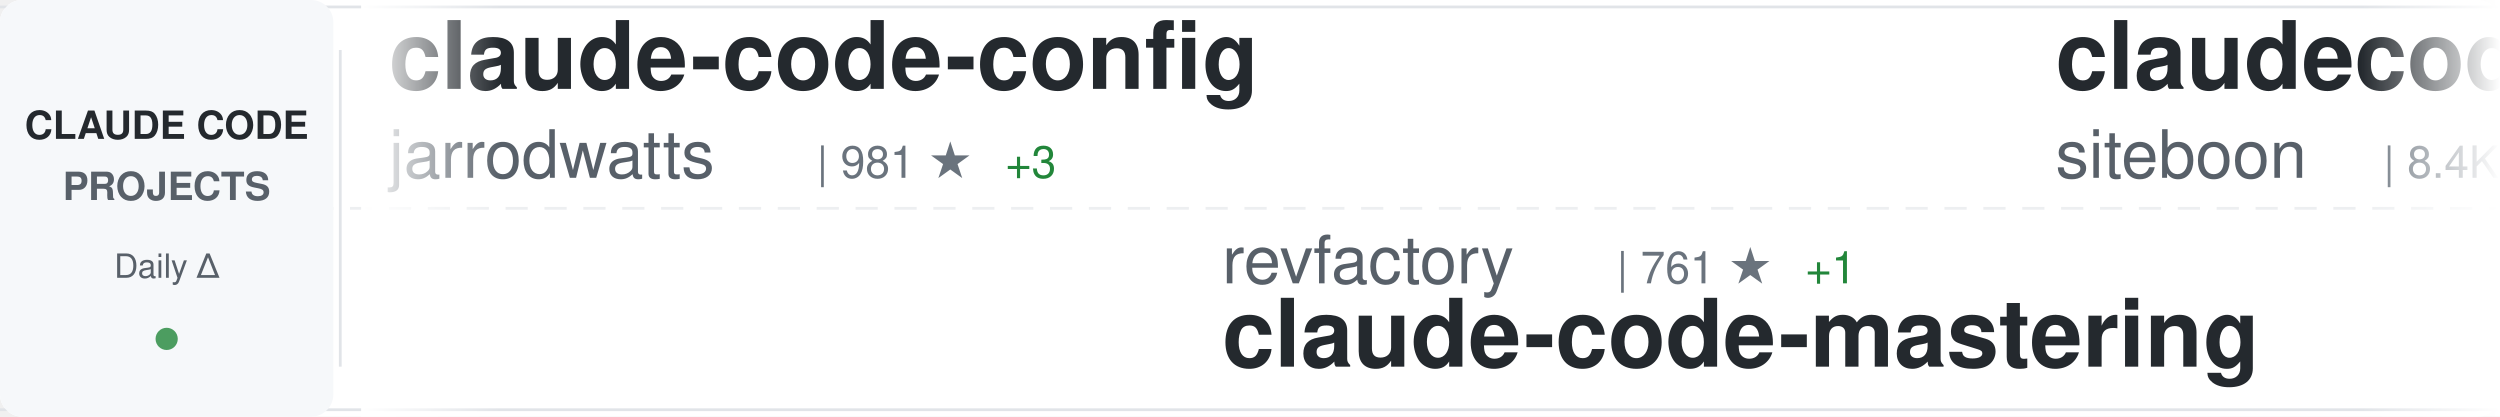
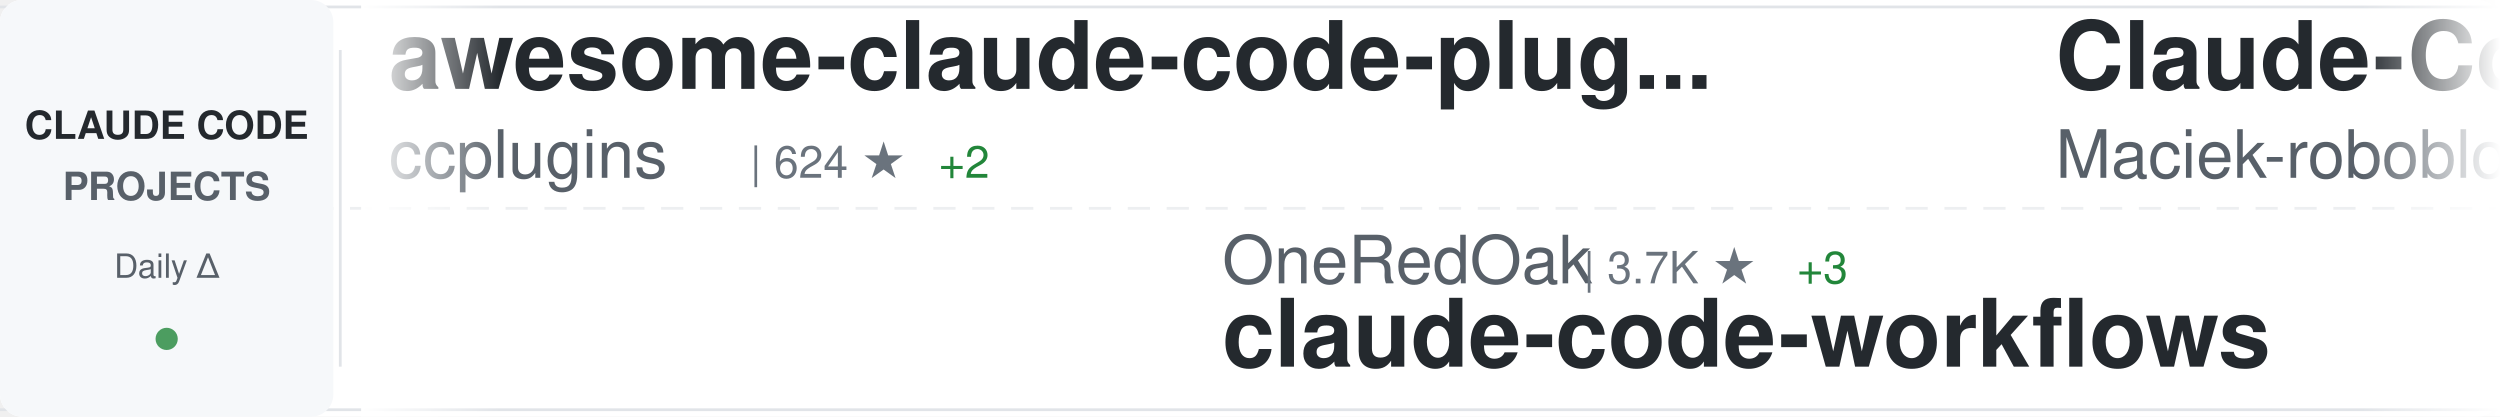
<svg xmlns="http://www.w3.org/2000/svg" width="900" height="150">
  <defs>
    <linearGradient id="awesomeLeftFade" x1="0%" y1="0%" x2="100%" y2="0%">
      <stop offset="0%" style="stop-color:#ffffff;stop-opacity:1" />
      <stop offset="100%" style="stop-color:#ffffff;stop-opacity:0" />
    </linearGradient>
    <linearGradient id="awesomeRightFade" x1="0%" y1="0%" x2="100%" y2="0%">
      <stop offset="0%" style="stop-color:#ffffff;stop-opacity:0" />
      <stop offset="100%" style="stop-color:#ffffff;stop-opacity:1" />
    </linearGradient>
  </defs>
  <rect width="900" height="150" fill="#ffffff" rx="8" />
  <rect x="0" y="2" width="900" height="1" fill="#e1e4e8" />
  <rect x="0" y="147" width="900" height="1" fill="#e1e4e8" />
  <line x1="0" y1="75" x2="900" y2="75" stroke="#e1e4e8" stroke-width="1" stroke-dasharray="8 6" opacity="0.6" />
  <rect x="0" y="0" width="120" height="150" fill="#f6f8fa" rx="8" />
  <text x="60" y="50" font-family="-apple-system, BlinkMacSystemFont, 'Segoe UI', Helvetica, Arial, sans-serif" font-size="14" font-weight="600" fill="#24292e" text-anchor="middle">CLAUDE CODE</text>
  <text x="60" y="72" font-family="-apple-system, BlinkMacSystemFont, 'Segoe UI', Helvetica, Arial, sans-serif" font-size="14" font-weight="600" fill="#586069" text-anchor="middle">PROJECTS</text>
  <text x="60" y="100" font-family="-apple-system, BlinkMacSystemFont, 'Segoe UI', Helvetica, Arial, sans-serif" font-size="12" font-weight="500" fill="#586069" text-anchor="middle">Daily Δ</text>
  <circle cx="60" cy="122" r="4" fill="#22863a" opacity="0.8" />
  <rect x="122" y="18" width="1" height="114" fill="#e1e4e8" />
  <clipPath id="awesomeTickerClip">
    <rect x="130" y="0" width="770" height="150" />
  </clipPath>
  <g clip-path="url(#awesomeTickerClip)">
    <g id="awesomeTickerItems">
      <animateTransform attributeName="transform" attributeType="XML" type="translate" from="0 0" to="-3000 0" dur="54s" repeatCount="indefinite" />
      <g transform="translate(0, 0)">
-         <text x="140" y="32" font-family="-apple-system, BlinkMacSystemFont, 'Segoe UI', Helvetica, Arial, sans-serif" font-size="34" font-weight="600" fill="#24292e">claude-code-config</text>
-         <text x="140" y="64" font-family="-apple-system, BlinkMacSystemFont, 'Segoe UI', Helvetica, Arial, sans-serif" font-size="24" font-weight="400" fill="#586069">jarrodwatts</text>
-         <text x="294" y="64" font-family="-apple-system, BlinkMacSystemFont, 'Segoe UI', Helvetica, Arial, sans-serif" font-size="16" font-weight="500" fill="#6a737d">| 981 ★</text>
-         <text x="362" y="64" font-family="-apple-system, BlinkMacSystemFont, 'Segoe UI', Helvetica, Arial, sans-serif" font-size="16" font-weight="500" fill="#22863a"> +3</text>
+         <text x="140" y="32" font-family="-apple-system, BlinkMacSystemFont, 'Segoe UI', Helvetica, Arial, sans-serif" font-size="34" font-weight="600" fill="#24292e">awesome-claude-code-plug...</text>
+         <text x="140" y="64" font-family="-apple-system, BlinkMacSystemFont, 'Segoe UI', Helvetica, Arial, sans-serif" font-size="24" font-weight="400" fill="#586069">ccplugins</text>
+         <text x="270" y="64" font-family="-apple-system, BlinkMacSystemFont, 'Segoe UI', Helvetica, Arial, sans-serif" font-size="16" font-weight="500" fill="#6a737d">| 624 ★</text>
+         <text x="338" y="64" font-family="-apple-system, BlinkMacSystemFont, 'Segoe UI', Helvetica, Arial, sans-serif" font-size="16" font-weight="500" fill="#22863a"> +2</text>
      </g>
      <g transform="translate(300, 0)">
-         <text x="140" y="102" font-family="-apple-system, BlinkMacSystemFont, 'Segoe UI', Helvetica, Arial, sans-serif" font-size="24" font-weight="400" fill="#586069">revfactory</text>
-         <text x="282" y="102" font-family="-apple-system, BlinkMacSystemFont, 'Segoe UI', Helvetica, Arial, sans-serif" font-size="16" font-weight="500" fill="#6a737d">| 761 ★</text>
-         <text x="350" y="102" font-family="-apple-system, BlinkMacSystemFont, 'Segoe UI', Helvetica, Arial, sans-serif" font-size="16" font-weight="500" fill="#22863a"> +1</text>
-         <text x="140" y="132" font-family="-apple-system, BlinkMacSystemFont, 'Segoe UI', Helvetica, Arial, sans-serif" font-size="34" font-weight="600" fill="#24292e">claude-code-mastering</text>
+         <text x="140" y="102" font-family="-apple-system, BlinkMacSystemFont, 'Segoe UI', Helvetica, Arial, sans-serif" font-size="24" font-weight="400" fill="#586069">OneRedOak</text>
+         <text x="270" y="102" font-family="-apple-system, BlinkMacSystemFont, 'Segoe UI', Helvetica, Arial, sans-serif" font-size="16" font-weight="500" fill="#6a737d">| 3.7K ★</text>
+         <text x="347" y="102" font-family="-apple-system, BlinkMacSystemFont, 'Segoe UI', Helvetica, Arial, sans-serif" font-size="16" font-weight="500" fill="#22863a"> +3</text>
+         <text x="140" y="132" font-family="-apple-system, BlinkMacSystemFont, 'Segoe UI', Helvetica, Arial, sans-serif" font-size="34" font-weight="600" fill="#24292e">claude-code-workflows</text>
      </g>
      <g transform="translate(600, 0)">
+         <text x="140" y="32" font-family="-apple-system, BlinkMacSystemFont, 'Segoe UI', Helvetica, Arial, sans-serif" font-size="34" font-weight="600" fill="#24292e">Claude-Code-Usage-Monito...</text>
+         <text x="140" y="64" font-family="-apple-system, BlinkMacSystemFont, 'Segoe UI', Helvetica, Arial, sans-serif" font-size="24" font-weight="400" fill="#586069">Maciek-roboblog</text>
+         <text x="342" y="64" font-family="-apple-system, BlinkMacSystemFont, 'Segoe UI', Helvetica, Arial, sans-serif" font-size="16" font-weight="500" fill="#6a737d">| 7.0K ★</text>
+         <text x="419" y="64" font-family="-apple-system, BlinkMacSystemFont, 'Segoe UI', Helvetica, Arial, sans-serif" font-size="16" font-weight="500" fill="#22863a"> +12</text>
+       </g>
+       <g transform="translate(900, 0)">
+         <text x="140" y="102" font-family="-apple-system, BlinkMacSystemFont, 'Segoe UI', Helvetica, Arial, sans-serif" font-size="24" font-weight="400" fill="#586069">Yuyz0112</text>
+         <text x="258" y="102" font-family="-apple-system, BlinkMacSystemFont, 'Segoe UI', Helvetica, Arial, sans-serif" font-size="16" font-weight="500" fill="#6a737d">| 2.2K ★</text>
+         <text x="335" y="102" font-family="-apple-system, BlinkMacSystemFont, 'Segoe UI', Helvetica, Arial, sans-serif" font-size="16" font-weight="500" fill="#22863a"> +1</text>
+         <text x="140" y="132" font-family="-apple-system, BlinkMacSystemFont, 'Segoe UI', Helvetica, Arial, sans-serif" font-size="34" font-weight="600" fill="#24292e">claude-code-reverse</text>
+       </g>
+       <g transform="translate(1200, 0)">
+         <text x="140" y="32" font-family="-apple-system, BlinkMacSystemFont, 'Segoe UI', Helvetica, Arial, sans-serif" font-size="34" font-weight="600" fill="#24292e">cc</text>
+         <text x="140" y="64" font-family="-apple-system, BlinkMacSystemFont, 'Segoe UI', Helvetica, Arial, sans-serif" font-size="24" font-weight="400" fill="#586069">kn1026</text>
+         <text x="234" y="64" font-family="-apple-system, BlinkMacSystemFont, 'Segoe UI', Helvetica, Arial, sans-serif" font-size="16" font-weight="500" fill="#6a737d">| 705 ★</text>
+         <text x="302" y="64" font-family="-apple-system, BlinkMacSystemFont, 'Segoe UI', Helvetica, Arial, sans-serif" font-size="16" font-weight="500" fill="#22863a"> +1</text>
+       </g>
+       <g transform="translate(1500, 0)">
+         <text x="140" y="102" font-family="-apple-system, BlinkMacSystemFont, 'Segoe UI', Helvetica, Arial, sans-serif" font-size="24" font-weight="400" fill="#586069">Njengah</text>
+         <text x="246" y="102" font-family="-apple-system, BlinkMacSystemFont, 'Segoe UI', Helvetica, Arial, sans-serif" font-size="16" font-weight="500" fill="#6a737d">| 1.4K ★</text>
+         <text x="323" y="102" font-family="-apple-system, BlinkMacSystemFont, 'Segoe UI', Helvetica, Arial, sans-serif" font-size="16" font-weight="500" fill="#22863a"> +2</text>
+         <text x="140" y="132" font-family="-apple-system, BlinkMacSystemFont, 'Segoe UI', Helvetica, Arial, sans-serif" font-size="34" font-weight="600" fill="#24292e">claude-code-cheat-sheet</text>
+       </g>
+       <g transform="translate(1800, 0)">
        <text x="140" y="32" font-family="-apple-system, BlinkMacSystemFont, 'Segoe UI', Helvetica, Arial, sans-serif" font-size="34" font-weight="600" fill="#24292e">claudecodeui</text>
        <text x="140" y="64" font-family="-apple-system, BlinkMacSystemFont, 'Segoe UI', Helvetica, Arial, sans-serif" font-size="24" font-weight="400" fill="#586069">siteboon</text>
        <text x="258" y="64" font-family="-apple-system, BlinkMacSystemFont, 'Segoe UI', Helvetica, Arial, sans-serif" font-size="16" font-weight="500" fill="#6a737d">| 8.4K ★</text>
-         <text x="335" y="64" font-family="-apple-system, BlinkMacSystemFont, 'Segoe UI', Helvetica, Arial, sans-serif" font-size="16" font-weight="500" fill="#22863a"> +32</text>
-       </g>
-       <g transform="translate(900, 0)">
-         <text x="140" y="102" font-family="-apple-system, BlinkMacSystemFont, 'Segoe UI', Helvetica, Arial, sans-serif" font-size="24" font-weight="400" fill="#586069">feiskyer</text>
-         <text x="258" y="102" font-family="-apple-system, BlinkMacSystemFont, 'Segoe UI', Helvetica, Arial, sans-serif" font-size="16" font-weight="500" fill="#6a737d">| 1.3K ★</text>
-         <text x="335" y="102" font-family="-apple-system, BlinkMacSystemFont, 'Segoe UI', Helvetica, Arial, sans-serif" font-size="16" font-weight="500" fill="#22863a"> +4</text>
-         <text x="140" y="132" font-family="-apple-system, BlinkMacSystemFont, 'Segoe UI', Helvetica, Arial, sans-serif" font-size="34" font-weight="600" fill="#24292e">claude-code-settings</text>
-       </g>
-       <g transform="translate(1200, 0)">
-         <text x="140" y="32" font-family="-apple-system, BlinkMacSystemFont, 'Segoe UI', Helvetica, Arial, sans-serif" font-size="34" font-weight="600" fill="#24292e">openskills</text>
-         <text x="140" y="64" font-family="-apple-system, BlinkMacSystemFont, 'Segoe UI', Helvetica, Arial, sans-serif" font-size="24" font-weight="400" fill="#586069">numman-ali</text>
-         <text x="282" y="64" font-family="-apple-system, BlinkMacSystemFont, 'Segoe UI', Helvetica, Arial, sans-serif" font-size="16" font-weight="500" fill="#6a737d">| 9.0K ★</text>
-         <text x="359" y="64" font-family="-apple-system, BlinkMacSystemFont, 'Segoe UI', Helvetica, Arial, sans-serif" font-size="16" font-weight="500" fill="#22863a"> +13</text>
-       </g>
-       <g transform="translate(1500, 0)">
-         <text x="140" y="102" font-family="-apple-system, BlinkMacSystemFont, 'Segoe UI', Helvetica, Arial, sans-serif" font-size="24" font-weight="400" fill="#586069">lst97</text>
-         <text x="222" y="102" font-family="-apple-system, BlinkMacSystemFont, 'Segoe UI', Helvetica, Arial, sans-serif" font-size="16" font-weight="500" fill="#6a737d">| 1.5K ★</text>
-         <text x="299" y="102" font-family="-apple-system, BlinkMacSystemFont, 'Segoe UI', Helvetica, Arial, sans-serif" font-size="16" font-weight="500" fill="#22863a"> +2</text>
-         <text x="140" y="132" font-family="-apple-system, BlinkMacSystemFont, 'Segoe UI', Helvetica, Arial, sans-serif" font-size="34" font-weight="600" fill="#24292e">claude-code-sub-agents</text>
-       </g>
-       <g transform="translate(1800, 0)">
-         <text x="140" y="32" font-family="-apple-system, BlinkMacSystemFont, 'Segoe UI', Helvetica, Arial, sans-serif" font-size="34" font-weight="600" fill="#24292e">claude-code-mcp</text>
-         <text x="140" y="64" font-family="-apple-system, BlinkMacSystemFont, 'Segoe UI', Helvetica, Arial, sans-serif" font-size="24" font-weight="400" fill="#586069">steipete</text>
-         <text x="258" y="64" font-family="-apple-system, BlinkMacSystemFont, 'Segoe UI', Helvetica, Arial, sans-serif" font-size="16" font-weight="500" fill="#6a737d">| 1.2K ★</text>
-         <text x="335" y="64" font-family="-apple-system, BlinkMacSystemFont, 'Segoe UI', Helvetica, Arial, sans-serif" font-size="16" font-weight="500" fill="#22863a"> +2</text>
+         <text x="335" y="64" font-family="-apple-system, BlinkMacSystemFont, 'Segoe UI', Helvetica, Arial, sans-serif" font-size="16" font-weight="500" fill="#22863a"> +38</text>
      </g>
      <g transform="translate(2100, 0)">
-         <text x="140" y="102" font-family="-apple-system, BlinkMacSystemFont, 'Segoe UI', Helvetica, Arial, sans-serif" font-size="24" font-weight="400" fill="#586069">disler</text>
-         <text x="234" y="102" font-family="-apple-system, BlinkMacSystemFont, 'Segoe UI', Helvetica, Arial, sans-serif" font-size="16" font-weight="500" fill="#6a737d">| 1.3K ★</text>
-         <text x="311" y="102" font-family="-apple-system, BlinkMacSystemFont, 'Segoe UI', Helvetica, Arial, sans-serif" font-size="16" font-weight="500" fill="#22863a"> +4</text>
-         <text x="140" y="132" font-family="-apple-system, BlinkMacSystemFont, 'Segoe UI', Helvetica, Arial, sans-serif" font-size="34" font-weight="600" fill="#24292e">claude-code-hooks-multi-...</text>
+         <text x="140" y="102" font-family="-apple-system, BlinkMacSystemFont, 'Segoe UI', Helvetica, Arial, sans-serif" font-size="24" font-weight="400" fill="#586069">gsd-build</text>
+         <text x="270" y="102" font-family="-apple-system, BlinkMacSystemFont, 'Segoe UI', Helvetica, Arial, sans-serif" font-size="16" font-weight="500" fill="#6a737d">| 30.3K ★</text>
+         <text x="356" y="102" font-family="-apple-system, BlinkMacSystemFont, 'Segoe UI', Helvetica, Arial, sans-serif" font-size="16" font-weight="500" fill="#22863a"> +490</text>
+         <text x="140" y="132" font-family="-apple-system, BlinkMacSystemFont, 'Segoe UI', Helvetica, Arial, sans-serif" font-size="34" font-weight="600" fill="#24292e">get-shit-done</text>
      </g>
      <g transform="translate(2400, 0)">
-         <text x="140" y="32" font-family="-apple-system, BlinkMacSystemFont, 'Segoe UI', Helvetica, Arial, sans-serif" font-size="34" font-weight="600" fill="#24292e">claude-code-tools</text>
-         <text x="140" y="64" font-family="-apple-system, BlinkMacSystemFont, 'Segoe UI', Helvetica, Arial, sans-serif" font-size="24" font-weight="400" fill="#586069">pchalasani</text>
-         <text x="282" y="64" font-family="-apple-system, BlinkMacSystemFont, 'Segoe UI', Helvetica, Arial, sans-serif" font-size="16" font-weight="500" fill="#6a737d">| 1.6K ★</text>
+         <text x="140" y="32" font-family="-apple-system, BlinkMacSystemFont, 'Segoe UI', Helvetica, Arial, sans-serif" font-size="34" font-weight="600" fill="#24292e">oh-my-openagent</text>
+         <text x="140" y="64" font-family="-apple-system, BlinkMacSystemFont, 'Segoe UI', Helvetica, Arial, sans-serif" font-size="24" font-weight="400" fill="#586069">code-yeongyu</text>
+         <text x="306" y="64" font-family="-apple-system, BlinkMacSystemFont, 'Segoe UI', Helvetica, Arial, sans-serif" font-size="16" font-weight="500" fill="#6a737d">| 40.1K ★</text>
+         <text x="392" y="64" font-family="-apple-system, BlinkMacSystemFont, 'Segoe UI', Helvetica, Arial, sans-serif" font-size="16" font-weight="500" fill="#22863a"> +243</text>
      </g>
      <g transform="translate(2700, 0)">
-         <text x="140" y="102" font-family="-apple-system, BlinkMacSystemFont, 'Segoe UI', Helvetica, Arial, sans-serif" font-size="24" font-weight="400" fill="#586069">wshobson</text>
-         <text x="258" y="102" font-family="-apple-system, BlinkMacSystemFont, 'Segoe UI', Helvetica, Arial, sans-serif" font-size="16" font-weight="500" fill="#6a737d">| 31.3K ★</text>
-         <text x="344" y="102" font-family="-apple-system, BlinkMacSystemFont, 'Segoe UI', Helvetica, Arial, sans-serif" font-size="16" font-weight="500" fill="#22863a"> +67</text>
-         <text x="140" y="132" font-family="-apple-system, BlinkMacSystemFont, 'Segoe UI', Helvetica, Arial, sans-serif" font-size="34" font-weight="600" fill="#24292e">agents</text>
+         <text x="140" y="102" font-family="-apple-system, BlinkMacSystemFont, 'Segoe UI', Helvetica, Arial, sans-serif" font-size="24" font-weight="400" fill="#586069">diet103</text>
+         <text x="246" y="102" font-family="-apple-system, BlinkMacSystemFont, 'Segoe UI', Helvetica, Arial, sans-serif" font-size="16" font-weight="500" fill="#6a737d">| 9.2K ★</text>
+         <text x="323" y="102" font-family="-apple-system, BlinkMacSystemFont, 'Segoe UI', Helvetica, Arial, sans-serif" font-size="16" font-weight="500" fill="#22863a"> +4</text>
+         <text x="140" y="132" font-family="-apple-system, BlinkMacSystemFont, 'Segoe UI', Helvetica, Arial, sans-serif" font-size="34" font-weight="600" fill="#24292e">claude-code-infrastructu...</text>
      </g>
      <g transform="translate(3000, 0)">
-         <text x="140" y="32" font-family="-apple-system, BlinkMacSystemFont, 'Segoe UI', Helvetica, Arial, sans-serif" font-size="34" font-weight="600" fill="#24292e">claude-code-config</text>
-         <text x="140" y="64" font-family="-apple-system, BlinkMacSystemFont, 'Segoe UI', Helvetica, Arial, sans-serif" font-size="24" font-weight="400" fill="#586069">jarrodwatts</text>
-         <text x="294" y="64" font-family="-apple-system, BlinkMacSystemFont, 'Segoe UI', Helvetica, Arial, sans-serif" font-size="16" font-weight="500" fill="#6a737d">| 981 ★</text>
-         <text x="362" y="64" font-family="-apple-system, BlinkMacSystemFont, 'Segoe UI', Helvetica, Arial, sans-serif" font-size="16" font-weight="500" fill="#22863a"> +3</text>
+         <text x="140" y="32" font-family="-apple-system, BlinkMacSystemFont, 'Segoe UI', Helvetica, Arial, sans-serif" font-size="34" font-weight="600" fill="#24292e">awesome-claude-code-plug...</text>
+         <text x="140" y="64" font-family="-apple-system, BlinkMacSystemFont, 'Segoe UI', Helvetica, Arial, sans-serif" font-size="24" font-weight="400" fill="#586069">ccplugins</text>
+         <text x="270" y="64" font-family="-apple-system, BlinkMacSystemFont, 'Segoe UI', Helvetica, Arial, sans-serif" font-size="16" font-weight="500" fill="#6a737d">| 624 ★</text>
+         <text x="338" y="64" font-family="-apple-system, BlinkMacSystemFont, 'Segoe UI', Helvetica, Arial, sans-serif" font-size="16" font-weight="500" fill="#22863a"> +2</text>
      </g>
      <g transform="translate(3300, 0)">
-         <text x="140" y="102" font-family="-apple-system, BlinkMacSystemFont, 'Segoe UI', Helvetica, Arial, sans-serif" font-size="24" font-weight="400" fill="#586069">revfactory</text>
-         <text x="282" y="102" font-family="-apple-system, BlinkMacSystemFont, 'Segoe UI', Helvetica, Arial, sans-serif" font-size="16" font-weight="500" fill="#6a737d">| 761 ★</text>
-         <text x="350" y="102" font-family="-apple-system, BlinkMacSystemFont, 'Segoe UI', Helvetica, Arial, sans-serif" font-size="16" font-weight="500" fill="#22863a"> +1</text>
-         <text x="140" y="132" font-family="-apple-system, BlinkMacSystemFont, 'Segoe UI', Helvetica, Arial, sans-serif" font-size="34" font-weight="600" fill="#24292e">claude-code-mastering</text>
+         <text x="140" y="102" font-family="-apple-system, BlinkMacSystemFont, 'Segoe UI', Helvetica, Arial, sans-serif" font-size="24" font-weight="400" fill="#586069">OneRedOak</text>
+         <text x="270" y="102" font-family="-apple-system, BlinkMacSystemFont, 'Segoe UI', Helvetica, Arial, sans-serif" font-size="16" font-weight="500" fill="#6a737d">| 3.7K ★</text>
+         <text x="347" y="102" font-family="-apple-system, BlinkMacSystemFont, 'Segoe UI', Helvetica, Arial, sans-serif" font-size="16" font-weight="500" fill="#22863a"> +3</text>
+         <text x="140" y="132" font-family="-apple-system, BlinkMacSystemFont, 'Segoe UI', Helvetica, Arial, sans-serif" font-size="34" font-weight="600" fill="#24292e">claude-code-workflows</text>
      </g>
      <g transform="translate(3600, 0)">
-         <text x="140" y="32" font-family="-apple-system, BlinkMacSystemFont, 'Segoe UI', Helvetica, Arial, sans-serif" font-size="34" font-weight="600" fill="#24292e">claudecodeui</text>
-         <text x="140" y="64" font-family="-apple-system, BlinkMacSystemFont, 'Segoe UI', Helvetica, Arial, sans-serif" font-size="24" font-weight="400" fill="#586069">siteboon</text>
-         <text x="258" y="64" font-family="-apple-system, BlinkMacSystemFont, 'Segoe UI', Helvetica, Arial, sans-serif" font-size="16" font-weight="500" fill="#6a737d">| 8.4K ★</text>
-         <text x="335" y="64" font-family="-apple-system, BlinkMacSystemFont, 'Segoe UI', Helvetica, Arial, sans-serif" font-size="16" font-weight="500" fill="#22863a"> +32</text>
+         <text x="140" y="32" font-family="-apple-system, BlinkMacSystemFont, 'Segoe UI', Helvetica, Arial, sans-serif" font-size="34" font-weight="600" fill="#24292e">Claude-Code-Usage-Monito...</text>
+         <text x="140" y="64" font-family="-apple-system, BlinkMacSystemFont, 'Segoe UI', Helvetica, Arial, sans-serif" font-size="24" font-weight="400" fill="#586069">Maciek-roboblog</text>
+         <text x="342" y="64" font-family="-apple-system, BlinkMacSystemFont, 'Segoe UI', Helvetica, Arial, sans-serif" font-size="16" font-weight="500" fill="#6a737d">| 7.0K ★</text>
+         <text x="419" y="64" font-family="-apple-system, BlinkMacSystemFont, 'Segoe UI', Helvetica, Arial, sans-serif" font-size="16" font-weight="500" fill="#22863a"> +12</text>
      </g>
      <g transform="translate(3900, 0)">
-         <text x="140" y="102" font-family="-apple-system, BlinkMacSystemFont, 'Segoe UI', Helvetica, Arial, sans-serif" font-size="24" font-weight="400" fill="#586069">feiskyer</text>
-         <text x="258" y="102" font-family="-apple-system, BlinkMacSystemFont, 'Segoe UI', Helvetica, Arial, sans-serif" font-size="16" font-weight="500" fill="#6a737d">| 1.3K ★</text>
-         <text x="335" y="102" font-family="-apple-system, BlinkMacSystemFont, 'Segoe UI', Helvetica, Arial, sans-serif" font-size="16" font-weight="500" fill="#22863a"> +4</text>
-         <text x="140" y="132" font-family="-apple-system, BlinkMacSystemFont, 'Segoe UI', Helvetica, Arial, sans-serif" font-size="34" font-weight="600" fill="#24292e">claude-code-settings</text>
+         <text x="140" y="102" font-family="-apple-system, BlinkMacSystemFont, 'Segoe UI', Helvetica, Arial, sans-serif" font-size="24" font-weight="400" fill="#586069">Yuyz0112</text>
+         <text x="258" y="102" font-family="-apple-system, BlinkMacSystemFont, 'Segoe UI', Helvetica, Arial, sans-serif" font-size="16" font-weight="500" fill="#6a737d">| 2.2K ★</text>
+         <text x="335" y="102" font-family="-apple-system, BlinkMacSystemFont, 'Segoe UI', Helvetica, Arial, sans-serif" font-size="16" font-weight="500" fill="#22863a"> +1</text>
+         <text x="140" y="132" font-family="-apple-system, BlinkMacSystemFont, 'Segoe UI', Helvetica, Arial, sans-serif" font-size="34" font-weight="600" fill="#24292e">claude-code-reverse</text>
      </g>
    </g>
  </g>
  <rect x="130" y="0" width="50" height="150" fill="url(#awesomeLeftFade)" />
  <rect x="850" y="0" width="50" height="150" fill="url(#awesomeRightFade)" />
</svg>
